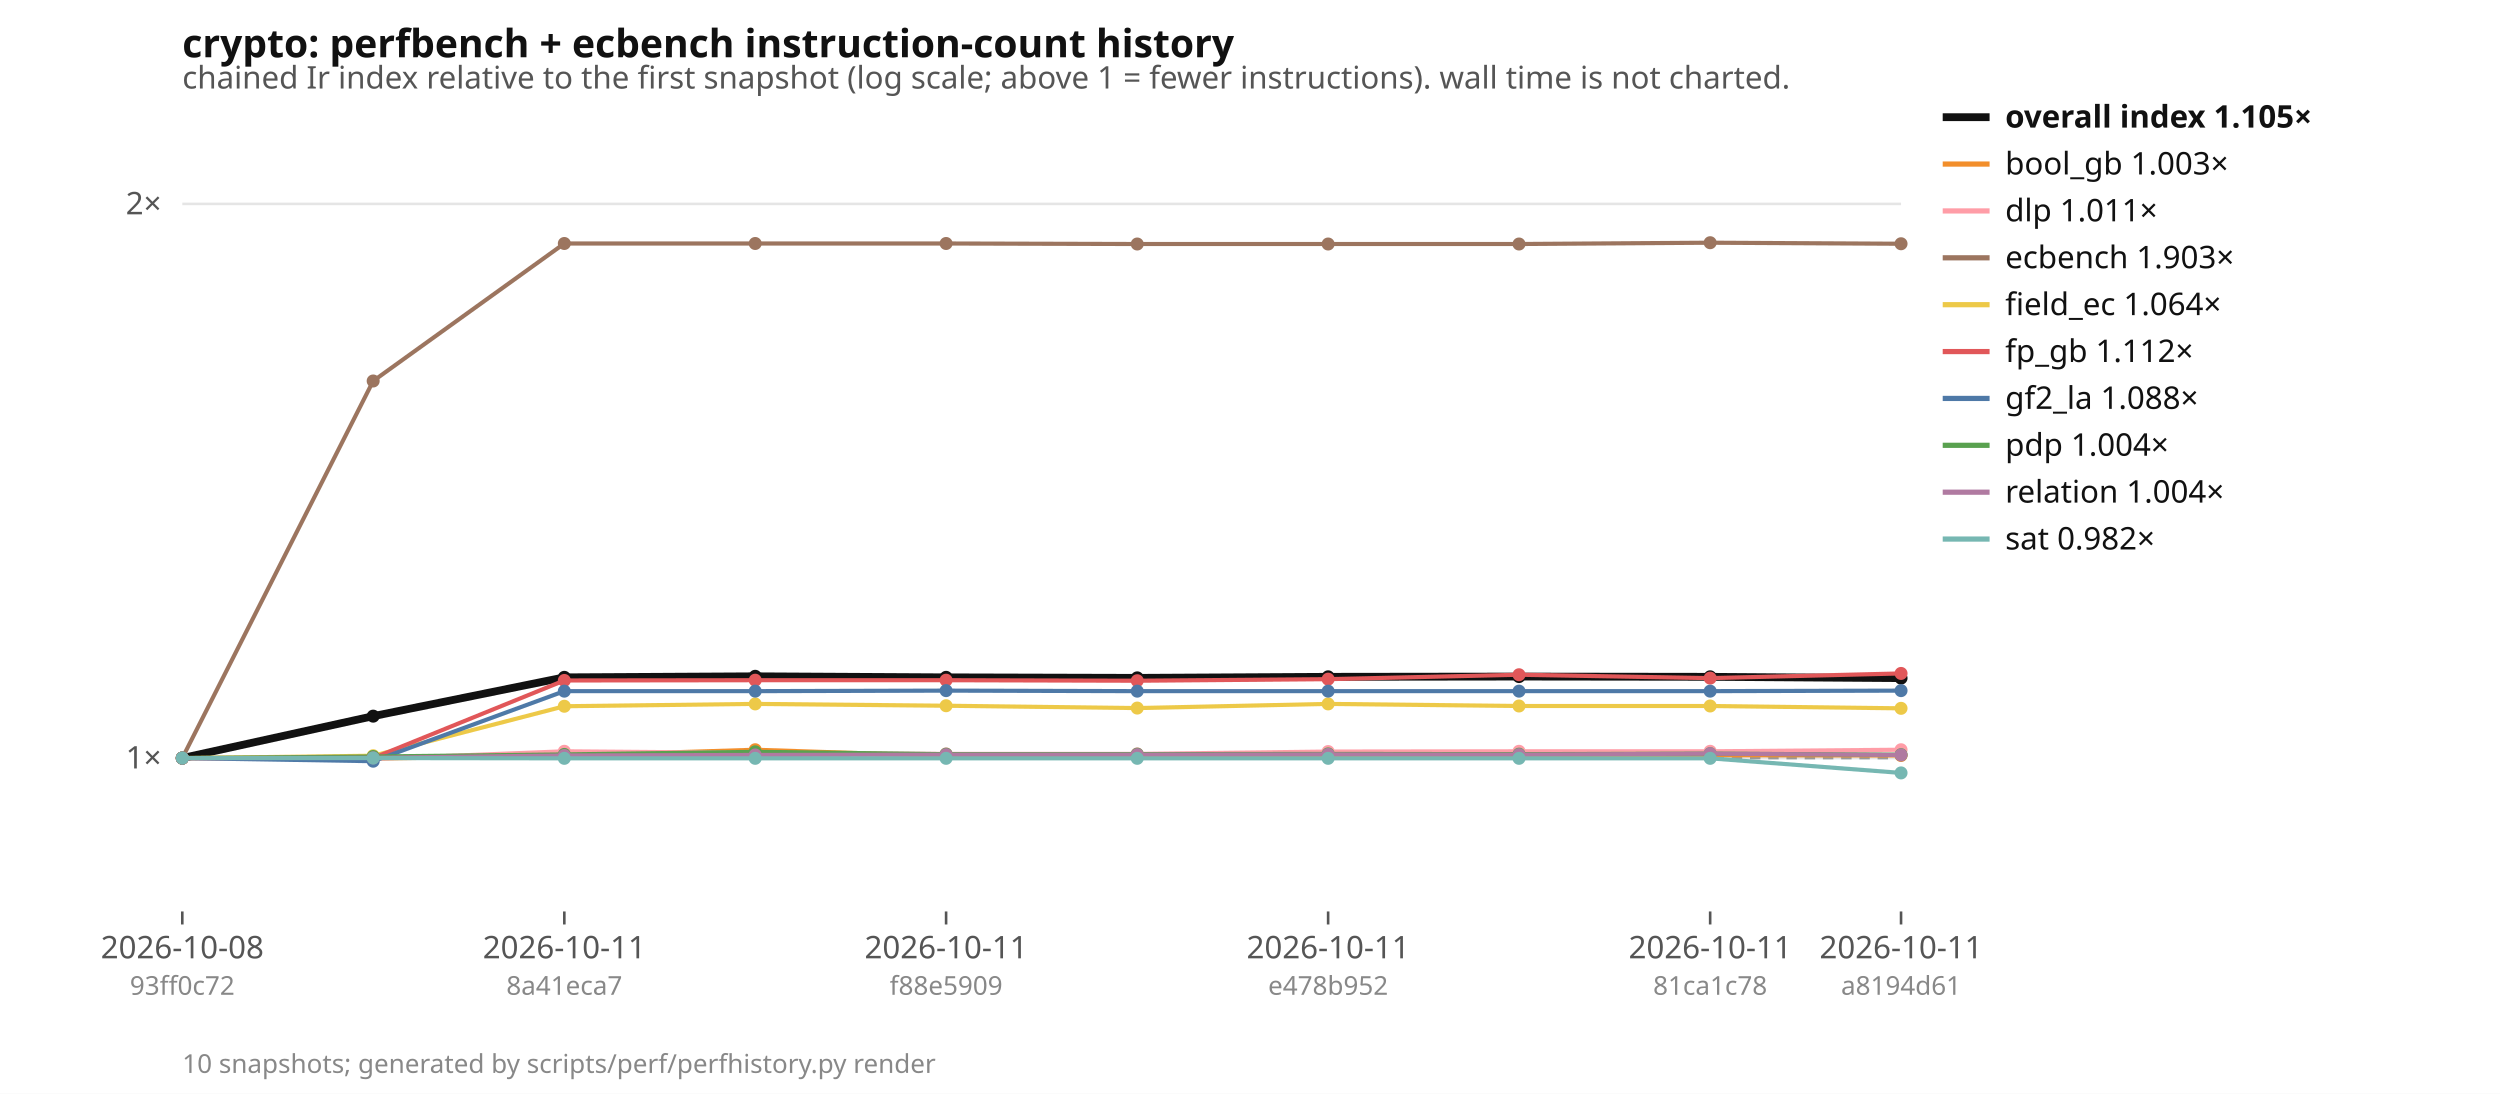
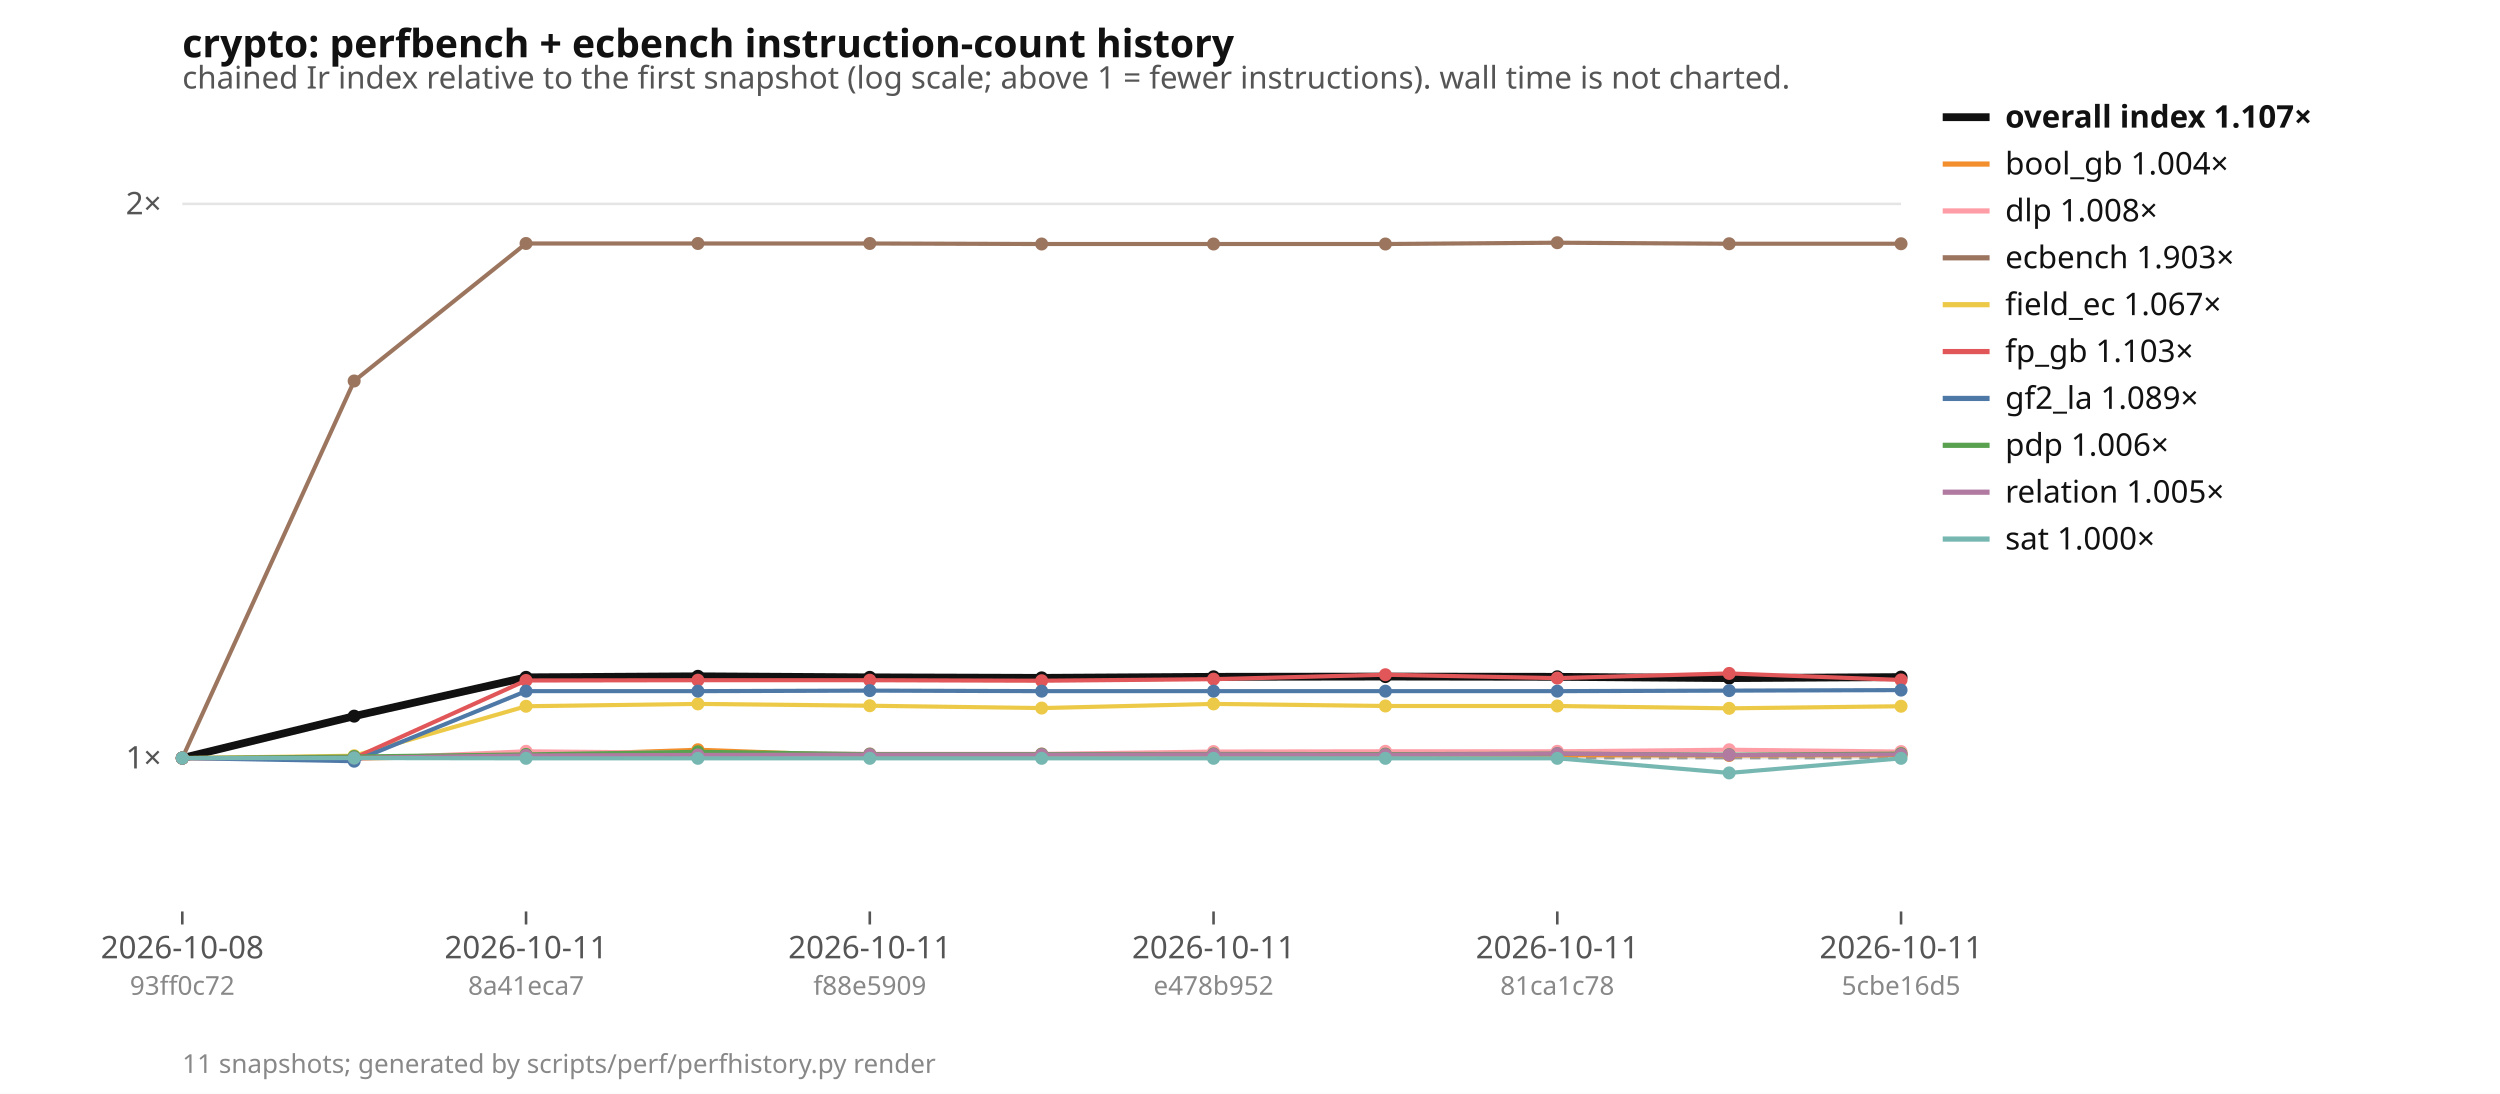
<svg xmlns="http://www.w3.org/2000/svg" width="960" height="420" viewBox="0 0 960 420" font-family="ui-sans-serif, system-ui, sans-serif" font-size="12">
  <rect width="960" height="420" fill="#ffffff" />
  <text x="70" y="22" font-size="15" font-weight="600" fill="#111">crypto: perfbench + ecbench instruction-count history</text>
  <text x="70" y="34" fill="#555">chained Ir index relative to the first snapshot (log scale; above 1 = fewer instructions). wall time is not charted.</text>
  <line x1="70" x2="730" y1="291.1" y2="291.1" stroke="#e5e5e5" />
  <text x="62" y="295.1" text-anchor="end" fill="#555">1×</text>
  <line x1="70" x2="730" y1="78.3" y2="78.3" stroke="#e5e5e5" />
  <text x="62" y="82.3" text-anchor="end" fill="#555">2×</text>
  <line x1="70" x2="730" y1="291.1" y2="291.1" stroke="#999" stroke-dasharray="4 3" />
  <line x1="70.0" x2="70.0" y1="350" y2="355" stroke="#555" />
  <text x="70.0" y="368" text-anchor="middle" fill="#555">2026-10-08</text>
  <text x="70.0" y="382" text-anchor="middle" fill="#888" font-size="10">93ff0c72</text>
-   <line x1="216.7" x2="216.7" y1="350" y2="355" stroke="#555" />
-   <text x="216.7" y="368" text-anchor="middle" fill="#555">2026-10-11</text>
-   <text x="216.7" y="382" text-anchor="middle" fill="#888" font-size="10">8a41eca7</text>
-   <line x1="363.3" x2="363.3" y1="350" y2="355" stroke="#555" />
-   <text x="363.3" y="368" text-anchor="middle" fill="#555">2026-10-11</text>
-   <text x="363.3" y="382" text-anchor="middle" fill="#888" font-size="10">f88e5909</text>
-   <line x1="510.0" x2="510.0" y1="350" y2="355" stroke="#555" />
-   <text x="510.0" y="368" text-anchor="middle" fill="#555">2026-10-11</text>
-   <text x="510.0" y="382" text-anchor="middle" fill="#888" font-size="10">e478b952</text>
-   <line x1="656.7" x2="656.7" y1="350" y2="355" stroke="#555" />
-   <text x="656.7" y="368" text-anchor="middle" fill="#555">2026-10-11</text>
-   <text x="656.7" y="382" text-anchor="middle" fill="#888" font-size="10">81ca1c78</text>
+   <line x1="202.0" x2="202.0" y1="350" y2="355" stroke="#555" />
+   <text x="202.0" y="368" text-anchor="middle" fill="#555">2026-10-11</text>
+   <text x="202.0" y="382" text-anchor="middle" fill="#888" font-size="10">8a41eca7</text>
+   <line x1="334.0" x2="334.0" y1="350" y2="355" stroke="#555" />
+   <text x="334.0" y="368" text-anchor="middle" fill="#555">2026-10-11</text>
+   <text x="334.0" y="382" text-anchor="middle" fill="#888" font-size="10">f88e5909</text>
+   <line x1="466.0" x2="466.0" y1="350" y2="355" stroke="#555" />
+   <text x="466.0" y="368" text-anchor="middle" fill="#555">2026-10-11</text>
+   <text x="466.0" y="382" text-anchor="middle" fill="#888" font-size="10">e478b952</text>
+   <line x1="598.0" x2="598.0" y1="350" y2="355" stroke="#555" />
+   <text x="598.0" y="368" text-anchor="middle" fill="#555">2026-10-11</text>
+   <text x="598.0" y="382" text-anchor="middle" fill="#888" font-size="10">81ca1c78</text>
  <line x1="730.0" x2="730.0" y1="350" y2="355" stroke="#555" />
  <text x="730.0" y="368" text-anchor="middle" fill="#555">2026-10-11</text>
-   <text x="730.0" y="382" text-anchor="middle" fill="#888" font-size="10">a8194d61</text>
-   <polyline points="70.0,291.1 143.3,275.0 216.7,260.1 290.0,259.7 363.3,260.1 436.7,260.3 510.0,259.9 583.3,259.8 656.7,259.9 730.0,260.4" fill="none" stroke="#111111" stroke-width="3" />
+   <text x="730.0" y="382" text-anchor="middle" fill="#888" font-size="10">5cbe16d5</text>
+   <polyline points="70.0,291.1 136.0,275.0 202.0,260.1 268.0,259.7 334.0,260.1 400.0,260.3 466.0,259.9 532.0,259.8 598.0,259.9 664.0,260.4 730.0,260.0" fill="none" stroke="#111111" stroke-width="3" />
  <circle cx="70.0" cy="291.1" r="2.5" fill="#111111" />
-   <circle cx="143.3" cy="275.0" r="2.5" fill="#111111" />
-   <circle cx="216.7" cy="260.1" r="2.5" fill="#111111" />
-   <circle cx="290.0" cy="259.7" r="2.5" fill="#111111" />
-   <circle cx="363.3" cy="260.1" r="2.5" fill="#111111" />
-   <circle cx="436.7" cy="260.3" r="2.5" fill="#111111" />
-   <circle cx="510.0" cy="259.9" r="2.5" fill="#111111" />
-   <circle cx="583.3" cy="259.8" r="2.5" fill="#111111" />
-   <circle cx="656.7" cy="259.9" r="2.5" fill="#111111" />
-   <circle cx="730.0" cy="260.4" r="2.5" fill="#111111" />
-   <polyline points="70.0,291.1 143.3,291.3 216.7,290.2 290.0,287.9 363.3,290.3 436.7,290.3 510.0,290.0 583.3,290.2 656.7,290.0 730.0,290.1" fill="none" stroke="#f28e2b" stroke-width="1.6" />
+   <circle cx="136.0" cy="275.0" r="2.5" fill="#111111" />
+   <circle cx="202.0" cy="260.1" r="2.5" fill="#111111" />
+   <circle cx="268.0" cy="259.7" r="2.5" fill="#111111" />
+   <circle cx="334.0" cy="260.1" r="2.5" fill="#111111" />
+   <circle cx="400.0" cy="260.3" r="2.5" fill="#111111" />
+   <circle cx="466.0" cy="259.9" r="2.5" fill="#111111" />
+   <circle cx="532.0" cy="259.8" r="2.5" fill="#111111" />
+   <circle cx="598.0" cy="259.9" r="2.5" fill="#111111" />
+   <circle cx="664.0" cy="260.4" r="2.5" fill="#111111" />
+   <circle cx="730.0" cy="260.0" r="2.5" fill="#111111" />
+   <polyline points="70.0,291.1 136.0,291.3 202.0,290.2 268.0,287.9 334.0,290.3 400.0,290.3 466.0,290.0 532.0,290.2 598.0,290.0 664.0,290.1 730.0,290.0" fill="none" stroke="#f28e2b" stroke-width="1.6" />
  <circle cx="70.0" cy="291.1" r="2.5" fill="#f28e2b" />
-   <circle cx="143.3" cy="291.3" r="2.5" fill="#f28e2b" />
-   <circle cx="216.7" cy="290.2" r="2.5" fill="#f28e2b" />
-   <circle cx="290.0" cy="287.9" r="2.5" fill="#f28e2b" />
-   <circle cx="363.3" cy="290.3" r="2.5" fill="#f28e2b" />
-   <circle cx="436.7" cy="290.3" r="2.5" fill="#f28e2b" />
-   <circle cx="510.0" cy="290.0" r="2.5" fill="#f28e2b" />
-   <circle cx="583.3" cy="290.2" r="2.5" fill="#f28e2b" />
-   <circle cx="656.7" cy="290.0" r="2.5" fill="#f28e2b" />
-   <circle cx="730.0" cy="290.1" r="2.5" fill="#f28e2b" />
-   <polyline points="70.0,291.1 143.3,291.4 216.7,288.5 290.0,289.1 363.3,289.5 436.7,289.5 510.0,288.6 583.3,288.5 656.7,288.5 730.0,287.9" fill="none" stroke="#ff9da7" stroke-width="1.6" />
+   <circle cx="136.0" cy="291.3" r="2.5" fill="#f28e2b" />
+   <circle cx="202.0" cy="290.2" r="2.5" fill="#f28e2b" />
+   <circle cx="268.0" cy="287.9" r="2.5" fill="#f28e2b" />
+   <circle cx="334.0" cy="290.3" r="2.5" fill="#f28e2b" />
+   <circle cx="400.0" cy="290.3" r="2.5" fill="#f28e2b" />
+   <circle cx="466.0" cy="290.0" r="2.5" fill="#f28e2b" />
+   <circle cx="532.0" cy="290.2" r="2.5" fill="#f28e2b" />
+   <circle cx="598.0" cy="290.0" r="2.5" fill="#f28e2b" />
+   <circle cx="664.0" cy="290.1" r="2.5" fill="#f28e2b" />
+   <circle cx="730.0" cy="290.0" r="2.5" fill="#f28e2b" />
+   <polyline points="70.0,291.1 136.0,291.4 202.0,288.5 268.0,289.1 334.0,289.5 400.0,289.5 466.0,288.6 532.0,288.5 598.0,288.5 664.0,287.9 730.0,288.6" fill="none" stroke="#ff9da7" stroke-width="1.6" />
  <circle cx="70.0" cy="291.1" r="2.5" fill="#ff9da7" />
-   <circle cx="143.3" cy="291.4" r="2.5" fill="#ff9da7" />
-   <circle cx="216.7" cy="288.5" r="2.5" fill="#ff9da7" />
-   <circle cx="290.0" cy="289.1" r="2.5" fill="#ff9da7" />
-   <circle cx="363.3" cy="289.5" r="2.5" fill="#ff9da7" />
-   <circle cx="436.7" cy="289.5" r="2.5" fill="#ff9da7" />
-   <circle cx="510.0" cy="288.6" r="2.5" fill="#ff9da7" />
-   <circle cx="583.3" cy="288.5" r="2.5" fill="#ff9da7" />
-   <circle cx="656.7" cy="288.5" r="2.5" fill="#ff9da7" />
-   <circle cx="730.0" cy="287.9" r="2.5" fill="#ff9da7" />
-   <polyline points="70.0,291.1 143.3,146.3 216.7,93.5 290.0,93.5 363.3,93.5 436.7,93.7 510.0,93.7 583.3,93.7 656.7,93.2 730.0,93.6" fill="none" stroke="#9c755f" stroke-width="1.6" />
+   <circle cx="136.0" cy="291.4" r="2.5" fill="#ff9da7" />
+   <circle cx="202.0" cy="288.5" r="2.5" fill="#ff9da7" />
+   <circle cx="268.0" cy="289.1" r="2.5" fill="#ff9da7" />
+   <circle cx="334.0" cy="289.5" r="2.5" fill="#ff9da7" />
+   <circle cx="400.0" cy="289.5" r="2.5" fill="#ff9da7" />
+   <circle cx="466.0" cy="288.6" r="2.5" fill="#ff9da7" />
+   <circle cx="532.0" cy="288.5" r="2.5" fill="#ff9da7" />
+   <circle cx="598.0" cy="288.5" r="2.5" fill="#ff9da7" />
+   <circle cx="664.0" cy="287.9" r="2.5" fill="#ff9da7" />
+   <circle cx="730.0" cy="288.6" r="2.5" fill="#ff9da7" />
+   <polyline points="70.0,291.1 136.0,146.3 202.0,93.5 268.0,93.5 334.0,93.5 400.0,93.7 466.0,93.7 532.0,93.7 598.0,93.2 664.0,93.6 730.0,93.6" fill="none" stroke="#9c755f" stroke-width="1.6" />
  <circle cx="70.0" cy="291.1" r="2.5" fill="#9c755f" />
-   <circle cx="143.3" cy="146.3" r="2.5" fill="#9c755f" />
-   <circle cx="216.7" cy="93.5" r="2.5" fill="#9c755f" />
-   <circle cx="290.0" cy="93.5" r="2.5" fill="#9c755f" />
-   <circle cx="363.3" cy="93.5" r="2.5" fill="#9c755f" />
-   <circle cx="436.7" cy="93.7" r="2.5" fill="#9c755f" />
-   <circle cx="510.0" cy="93.7" r="2.5" fill="#9c755f" />
-   <circle cx="583.3" cy="93.7" r="2.5" fill="#9c755f" />
-   <circle cx="656.7" cy="93.2" r="2.5" fill="#9c755f" />
+   <circle cx="136.0" cy="146.3" r="2.5" fill="#9c755f" />
+   <circle cx="202.0" cy="93.5" r="2.5" fill="#9c755f" />
+   <circle cx="268.0" cy="93.5" r="2.5" fill="#9c755f" />
+   <circle cx="334.0" cy="93.5" r="2.5" fill="#9c755f" />
+   <circle cx="400.0" cy="93.7" r="2.5" fill="#9c755f" />
+   <circle cx="466.0" cy="93.7" r="2.5" fill="#9c755f" />
+   <circle cx="532.0" cy="93.7" r="2.5" fill="#9c755f" />
+   <circle cx="598.0" cy="93.2" r="2.5" fill="#9c755f" />
+   <circle cx="664.0" cy="93.6" r="2.5" fill="#9c755f" />
  <circle cx="730.0" cy="93.6" r="2.5" fill="#9c755f" />
-   <polyline points="70.0,291.1 143.3,290.2 216.7,271.2 290.0,270.3 363.3,271.0 436.7,271.9 510.0,270.3 583.3,271.1 656.7,271.1 730.0,272.0" fill="none" stroke="#edc948" stroke-width="1.6" />
+   <polyline points="70.0,291.1 136.0,290.2 202.0,271.2 268.0,270.3 334.0,271.0 400.0,271.9 466.0,270.3 532.0,271.1 598.0,271.1 664.0,272.0 730.0,271.2" fill="none" stroke="#edc948" stroke-width="1.6" />
  <circle cx="70.0" cy="291.1" r="2.5" fill="#edc948" />
-   <circle cx="143.3" cy="290.2" r="2.5" fill="#edc948" />
-   <circle cx="216.7" cy="271.2" r="2.5" fill="#edc948" />
-   <circle cx="290.0" cy="270.3" r="2.5" fill="#edc948" />
-   <circle cx="363.3" cy="271.0" r="2.5" fill="#edc948" />
-   <circle cx="436.7" cy="271.9" r="2.5" fill="#edc948" />
-   <circle cx="510.0" cy="270.3" r="2.5" fill="#edc948" />
-   <circle cx="583.3" cy="271.1" r="2.5" fill="#edc948" />
-   <circle cx="656.7" cy="271.1" r="2.5" fill="#edc948" />
-   <circle cx="730.0" cy="272.0" r="2.5" fill="#edc948" />
-   <polyline points="70.0,291.1 143.3,291.1 216.7,261.3 290.0,261.2 363.3,261.2 436.7,261.4 510.0,260.8 583.3,259.1 656.7,260.4 730.0,258.6" fill="none" stroke="#e15759" stroke-width="1.6" />
+   <circle cx="136.0" cy="290.2" r="2.5" fill="#edc948" />
+   <circle cx="202.0" cy="271.2" r="2.5" fill="#edc948" />
+   <circle cx="268.0" cy="270.3" r="2.5" fill="#edc948" />
+   <circle cx="334.0" cy="271.0" r="2.5" fill="#edc948" />
+   <circle cx="400.0" cy="271.9" r="2.5" fill="#edc948" />
+   <circle cx="466.0" cy="270.3" r="2.5" fill="#edc948" />
+   <circle cx="532.0" cy="271.1" r="2.5" fill="#edc948" />
+   <circle cx="598.0" cy="271.1" r="2.5" fill="#edc948" />
+   <circle cx="664.0" cy="272.0" r="2.5" fill="#edc948" />
+   <circle cx="730.0" cy="271.2" r="2.5" fill="#edc948" />
+   <polyline points="70.0,291.1 136.0,291.1 202.0,261.3 268.0,261.2 334.0,261.2 400.0,261.4 466.0,260.8 532.0,259.1 598.0,260.4 664.0,258.6 730.0,261.1" fill="none" stroke="#e15759" stroke-width="1.6" />
  <circle cx="70.0" cy="291.1" r="2.5" fill="#e15759" />
-   <circle cx="143.3" cy="291.1" r="2.5" fill="#e15759" />
-   <circle cx="216.7" cy="261.3" r="2.5" fill="#e15759" />
-   <circle cx="290.0" cy="261.2" r="2.5" fill="#e15759" />
-   <circle cx="363.3" cy="261.2" r="2.5" fill="#e15759" />
-   <circle cx="436.7" cy="261.4" r="2.5" fill="#e15759" />
-   <circle cx="510.0" cy="260.8" r="2.5" fill="#e15759" />
-   <circle cx="583.3" cy="259.1" r="2.5" fill="#e15759" />
-   <circle cx="656.7" cy="260.4" r="2.5" fill="#e15759" />
-   <circle cx="730.0" cy="258.6" r="2.5" fill="#e15759" />
-   <polyline points="70.0,291.1 143.3,292.3 216.7,265.4 290.0,265.4 363.3,265.2 436.7,265.4 510.0,265.4 583.3,265.4 656.7,265.4 730.0,265.2" fill="none" stroke="#4e79a7" stroke-width="1.6" />
+   <circle cx="136.0" cy="291.1" r="2.5" fill="#e15759" />
+   <circle cx="202.0" cy="261.3" r="2.5" fill="#e15759" />
+   <circle cx="268.0" cy="261.2" r="2.5" fill="#e15759" />
+   <circle cx="334.0" cy="261.2" r="2.5" fill="#e15759" />
+   <circle cx="400.0" cy="261.4" r="2.5" fill="#e15759" />
+   <circle cx="466.0" cy="260.8" r="2.5" fill="#e15759" />
+   <circle cx="532.0" cy="259.1" r="2.5" fill="#e15759" />
+   <circle cx="598.0" cy="260.4" r="2.5" fill="#e15759" />
+   <circle cx="664.0" cy="258.6" r="2.5" fill="#e15759" />
+   <circle cx="730.0" cy="261.1" r="2.5" fill="#e15759" />
+   <polyline points="70.0,291.1 136.0,292.3 202.0,265.4 268.0,265.4 334.0,265.2 400.0,265.4 466.0,265.4 532.0,265.4 598.0,265.4 664.0,265.2 730.0,265.0" fill="none" stroke="#4e79a7" stroke-width="1.6" />
  <circle cx="70.0" cy="291.1" r="2.5" fill="#4e79a7" />
-   <circle cx="143.3" cy="292.3" r="2.5" fill="#4e79a7" />
-   <circle cx="216.7" cy="265.4" r="2.5" fill="#4e79a7" />
-   <circle cx="290.0" cy="265.4" r="2.5" fill="#4e79a7" />
-   <circle cx="363.3" cy="265.2" r="2.5" fill="#4e79a7" />
-   <circle cx="436.7" cy="265.4" r="2.5" fill="#4e79a7" />
-   <circle cx="510.0" cy="265.4" r="2.5" fill="#4e79a7" />
-   <circle cx="583.3" cy="265.4" r="2.5" fill="#4e79a7" />
-   <circle cx="656.7" cy="265.4" r="2.5" fill="#4e79a7" />
-   <circle cx="730.0" cy="265.2" r="2.5" fill="#4e79a7" />
-   <polyline points="70.0,291.1 143.3,290.5 216.7,289.7 290.0,288.7 363.3,289.6 436.7,289.6 510.0,289.5 583.3,289.6 656.7,289.4 730.0,289.8" fill="none" stroke="#59a14f" stroke-width="1.6" />
+   <circle cx="136.0" cy="292.3" r="2.5" fill="#4e79a7" />
+   <circle cx="202.0" cy="265.4" r="2.5" fill="#4e79a7" />
+   <circle cx="268.0" cy="265.4" r="2.5" fill="#4e79a7" />
+   <circle cx="334.0" cy="265.2" r="2.5" fill="#4e79a7" />
+   <circle cx="400.0" cy="265.4" r="2.5" fill="#4e79a7" />
+   <circle cx="466.0" cy="265.4" r="2.5" fill="#4e79a7" />
+   <circle cx="532.0" cy="265.4" r="2.5" fill="#4e79a7" />
+   <circle cx="598.0" cy="265.4" r="2.5" fill="#4e79a7" />
+   <circle cx="664.0" cy="265.2" r="2.5" fill="#4e79a7" />
+   <circle cx="730.0" cy="265.0" r="2.5" fill="#4e79a7" />
+   <polyline points="70.0,291.1 136.0,290.5 202.0,289.7 268.0,288.7 334.0,289.6 400.0,289.6 466.0,289.5 532.0,289.6 598.0,289.4 664.0,289.8 730.0,289.4" fill="none" stroke="#59a14f" stroke-width="1.6" />
  <circle cx="70.0" cy="291.1" r="2.5" fill="#59a14f" />
-   <circle cx="143.3" cy="290.5" r="2.5" fill="#59a14f" />
-   <circle cx="216.7" cy="289.7" r="2.5" fill="#59a14f" />
-   <circle cx="290.0" cy="288.7" r="2.5" fill="#59a14f" />
-   <circle cx="363.3" cy="289.6" r="2.5" fill="#59a14f" />
-   <circle cx="436.7" cy="289.6" r="2.5" fill="#59a14f" />
-   <circle cx="510.0" cy="289.5" r="2.5" fill="#59a14f" />
-   <circle cx="583.3" cy="289.6" r="2.5" fill="#59a14f" />
-   <circle cx="656.7" cy="289.4" r="2.5" fill="#59a14f" />
-   <circle cx="730.0" cy="289.8" r="2.5" fill="#59a14f" />
-   <polyline points="70.0,291.1 143.3,291.0 216.7,290.1 290.0,289.9 363.3,289.8 436.7,289.8 510.0,289.7 583.3,289.8 656.7,289.4 730.0,289.9" fill="none" stroke="#b07aa1" stroke-width="1.6" />
+   <circle cx="136.0" cy="290.5" r="2.5" fill="#59a14f" />
+   <circle cx="202.0" cy="289.7" r="2.5" fill="#59a14f" />
+   <circle cx="268.0" cy="288.7" r="2.5" fill="#59a14f" />
+   <circle cx="334.0" cy="289.6" r="2.5" fill="#59a14f" />
+   <circle cx="400.0" cy="289.6" r="2.5" fill="#59a14f" />
+   <circle cx="466.0" cy="289.5" r="2.5" fill="#59a14f" />
+   <circle cx="532.0" cy="289.6" r="2.5" fill="#59a14f" />
+   <circle cx="598.0" cy="289.4" r="2.5" fill="#59a14f" />
+   <circle cx="664.0" cy="289.8" r="2.5" fill="#59a14f" />
+   <circle cx="730.0" cy="289.4" r="2.5" fill="#59a14f" />
+   <polyline points="70.0,291.1 136.0,291.0 202.0,290.1 268.0,289.9 334.0,289.8 400.0,289.8 466.0,289.7 532.0,289.8 598.0,289.4 664.0,289.9 730.0,289.7" fill="none" stroke="#b07aa1" stroke-width="1.6" />
  <circle cx="70.0" cy="291.1" r="2.5" fill="#b07aa1" />
-   <circle cx="143.3" cy="291.0" r="2.5" fill="#b07aa1" />
-   <circle cx="216.7" cy="290.1" r="2.5" fill="#b07aa1" />
-   <circle cx="290.0" cy="289.9" r="2.5" fill="#b07aa1" />
-   <circle cx="363.3" cy="289.8" r="2.5" fill="#b07aa1" />
-   <circle cx="436.7" cy="289.8" r="2.5" fill="#b07aa1" />
-   <circle cx="510.0" cy="289.7" r="2.5" fill="#b07aa1" />
-   <circle cx="583.3" cy="289.8" r="2.5" fill="#b07aa1" />
-   <circle cx="656.7" cy="289.4" r="2.5" fill="#b07aa1" />
-   <circle cx="730.0" cy="289.9" r="2.5" fill="#b07aa1" />
-   <polyline points="70.0,291.1 143.3,291.1 216.7,291.2 290.0,291.2 363.3,291.2 436.7,291.2 510.0,291.2 583.3,291.2 656.7,291.2 730.0,296.8" fill="none" stroke="#76b7b2" stroke-width="1.6" />
+   <circle cx="136.0" cy="291.0" r="2.5" fill="#b07aa1" />
+   <circle cx="202.0" cy="290.1" r="2.5" fill="#b07aa1" />
+   <circle cx="268.0" cy="289.9" r="2.5" fill="#b07aa1" />
+   <circle cx="334.0" cy="289.8" r="2.5" fill="#b07aa1" />
+   <circle cx="400.0" cy="289.8" r="2.5" fill="#b07aa1" />
+   <circle cx="466.0" cy="289.7" r="2.5" fill="#b07aa1" />
+   <circle cx="532.0" cy="289.8" r="2.5" fill="#b07aa1" />
+   <circle cx="598.0" cy="289.4" r="2.5" fill="#b07aa1" />
+   <circle cx="664.0" cy="289.9" r="2.5" fill="#b07aa1" />
+   <circle cx="730.0" cy="289.7" r="2.5" fill="#b07aa1" />
+   <polyline points="70.0,291.1 136.0,291.1 202.0,291.2 268.0,291.2 334.0,291.2 400.0,291.2 466.0,291.2 532.0,291.2 598.0,291.2 664.0,296.8 730.0,291.2" fill="none" stroke="#76b7b2" stroke-width="1.6" />
  <circle cx="70.0" cy="291.1" r="2.5" fill="#76b7b2" />
-   <circle cx="143.3" cy="291.1" r="2.5" fill="#76b7b2" />
-   <circle cx="216.7" cy="291.2" r="2.5" fill="#76b7b2" />
-   <circle cx="290.0" cy="291.2" r="2.5" fill="#76b7b2" />
-   <circle cx="363.3" cy="291.2" r="2.5" fill="#76b7b2" />
-   <circle cx="436.7" cy="291.2" r="2.5" fill="#76b7b2" />
-   <circle cx="510.0" cy="291.2" r="2.5" fill="#76b7b2" />
-   <circle cx="583.3" cy="291.2" r="2.5" fill="#76b7b2" />
-   <circle cx="656.7" cy="291.2" r="2.5" fill="#76b7b2" />
-   <circle cx="730.0" cy="296.8" r="2.5" fill="#76b7b2" />
+   <circle cx="136.0" cy="291.1" r="2.5" fill="#76b7b2" />
+   <circle cx="202.0" cy="291.2" r="2.5" fill="#76b7b2" />
+   <circle cx="268.0" cy="291.2" r="2.5" fill="#76b7b2" />
+   <circle cx="334.0" cy="291.2" r="2.5" fill="#76b7b2" />
+   <circle cx="400.0" cy="291.2" r="2.5" fill="#76b7b2" />
+   <circle cx="466.0" cy="291.2" r="2.5" fill="#76b7b2" />
+   <circle cx="532.0" cy="291.2" r="2.5" fill="#76b7b2" />
+   <circle cx="598.0" cy="291.2" r="2.5" fill="#76b7b2" />
+   <circle cx="664.0" cy="296.8" r="2.5" fill="#76b7b2" />
+   <circle cx="730.0" cy="291.2" r="2.5" fill="#76b7b2" />
  <line x1="746" x2="764" y1="45" y2="45" stroke="#111111" stroke-width="3" />
-   <text x="770" y="49" fill="#111" font-weight="600">overall index 1.105×</text>
+   <text x="770" y="49" fill="#111" font-weight="600">overall index 1.107×</text>
  <line x1="746" x2="764" y1="63" y2="63" stroke="#f28e2b" stroke-width="2" />
-   <text x="770" y="67" fill="#111" font-weight="400">bool_gb 1.003×</text>
+   <text x="770" y="67" fill="#111" font-weight="400">bool_gb 1.004×</text>
  <line x1="746" x2="764" y1="81" y2="81" stroke="#ff9da7" stroke-width="2" />
-   <text x="770" y="85" fill="#111" font-weight="400">dlp 1.011×</text>
+   <text x="770" y="85" fill="#111" font-weight="400">dlp 1.008×</text>
  <line x1="746" x2="764" y1="99" y2="99" stroke="#9c755f" stroke-width="2" />
  <text x="770" y="103" fill="#111" font-weight="400">ecbench 1.903×</text>
  <line x1="746" x2="764" y1="117" y2="117" stroke="#edc948" stroke-width="2" />
-   <text x="770" y="121" fill="#111" font-weight="400">field_ec 1.064×</text>
+   <text x="770" y="121" fill="#111" font-weight="400">field_ec 1.067×</text>
  <line x1="746" x2="764" y1="135" y2="135" stroke="#e15759" stroke-width="2" />
-   <text x="770" y="139" fill="#111" font-weight="400">fp_gb 1.112×</text>
+   <text x="770" y="139" fill="#111" font-weight="400">fp_gb 1.103×</text>
  <line x1="746" x2="764" y1="153" y2="153" stroke="#4e79a7" stroke-width="2" />
-   <text x="770" y="157" fill="#111" font-weight="400">gf2_la 1.088×</text>
+   <text x="770" y="157" fill="#111" font-weight="400">gf2_la 1.089×</text>
  <line x1="746" x2="764" y1="171" y2="171" stroke="#59a14f" stroke-width="2" />
-   <text x="770" y="175" fill="#111" font-weight="400">pdp 1.004×</text>
+   <text x="770" y="175" fill="#111" font-weight="400">pdp 1.006×</text>
  <line x1="746" x2="764" y1="189" y2="189" stroke="#b07aa1" stroke-width="2" />
-   <text x="770" y="193" fill="#111" font-weight="400">relation 1.004×</text>
+   <text x="770" y="193" fill="#111" font-weight="400">relation 1.005×</text>
  <line x1="746" x2="764" y1="207" y2="207" stroke="#76b7b2" stroke-width="2" />
-   <text x="770" y="211" fill="#111" font-weight="400">sat 0.982×</text>
-   <text x="70" y="412" fill="#888" font-size="10">10 snapshots; generated by scripts/perf/perfhistory.py render</text>
+   <text x="770" y="211" fill="#111" font-weight="400">sat 1.000×</text>
+   <text x="70" y="412" fill="#888" font-size="10">11 snapshots; generated by scripts/perf/perfhistory.py render</text>
</svg>
